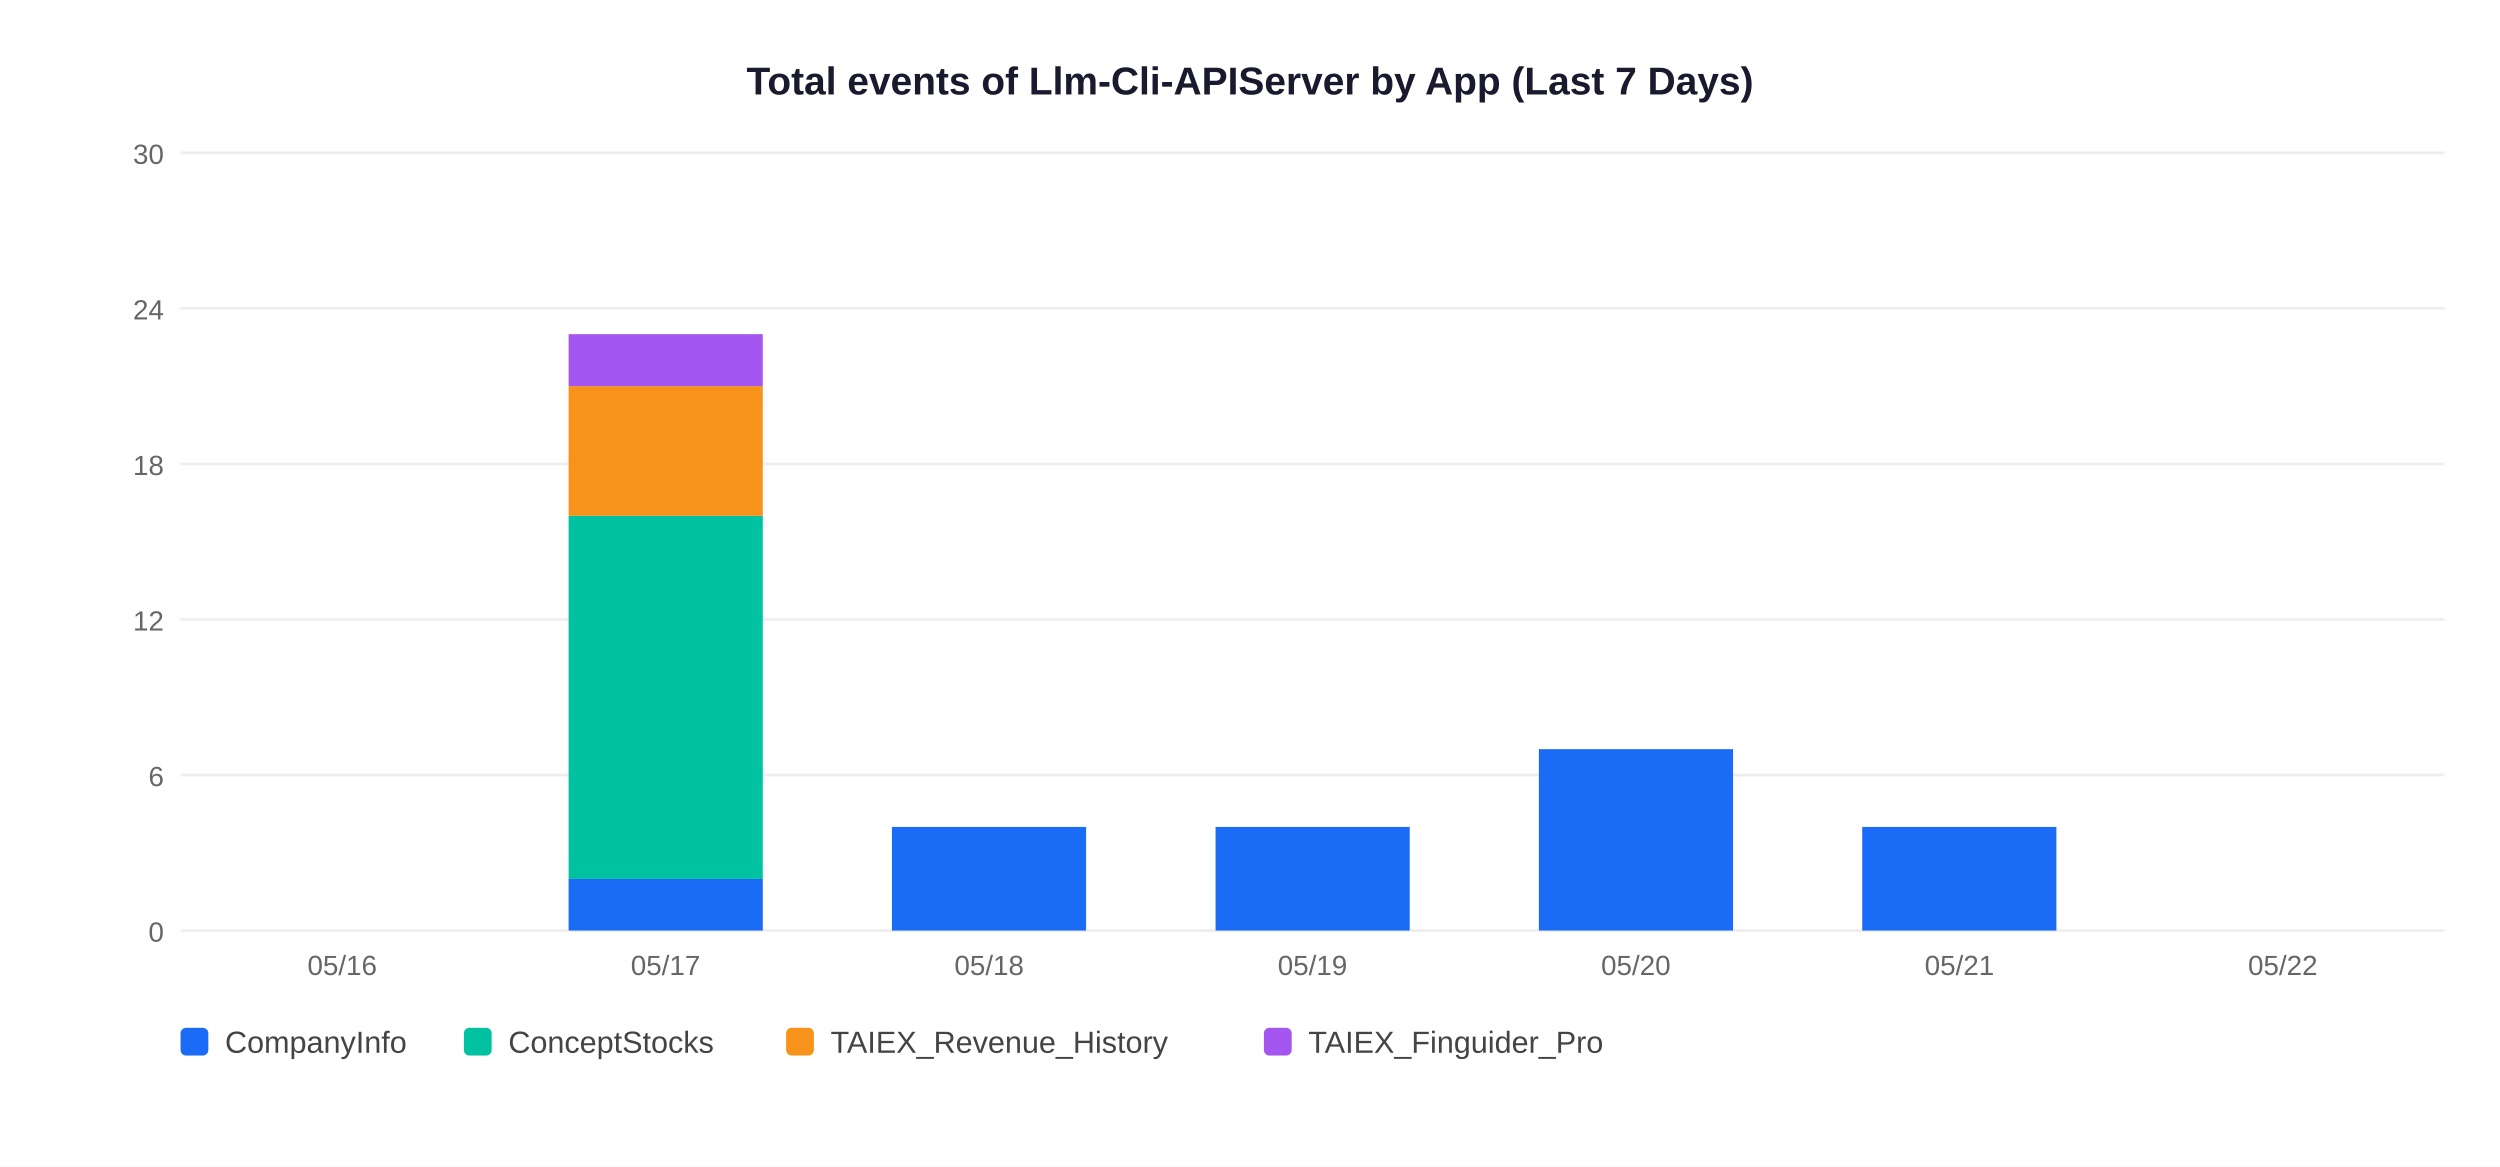
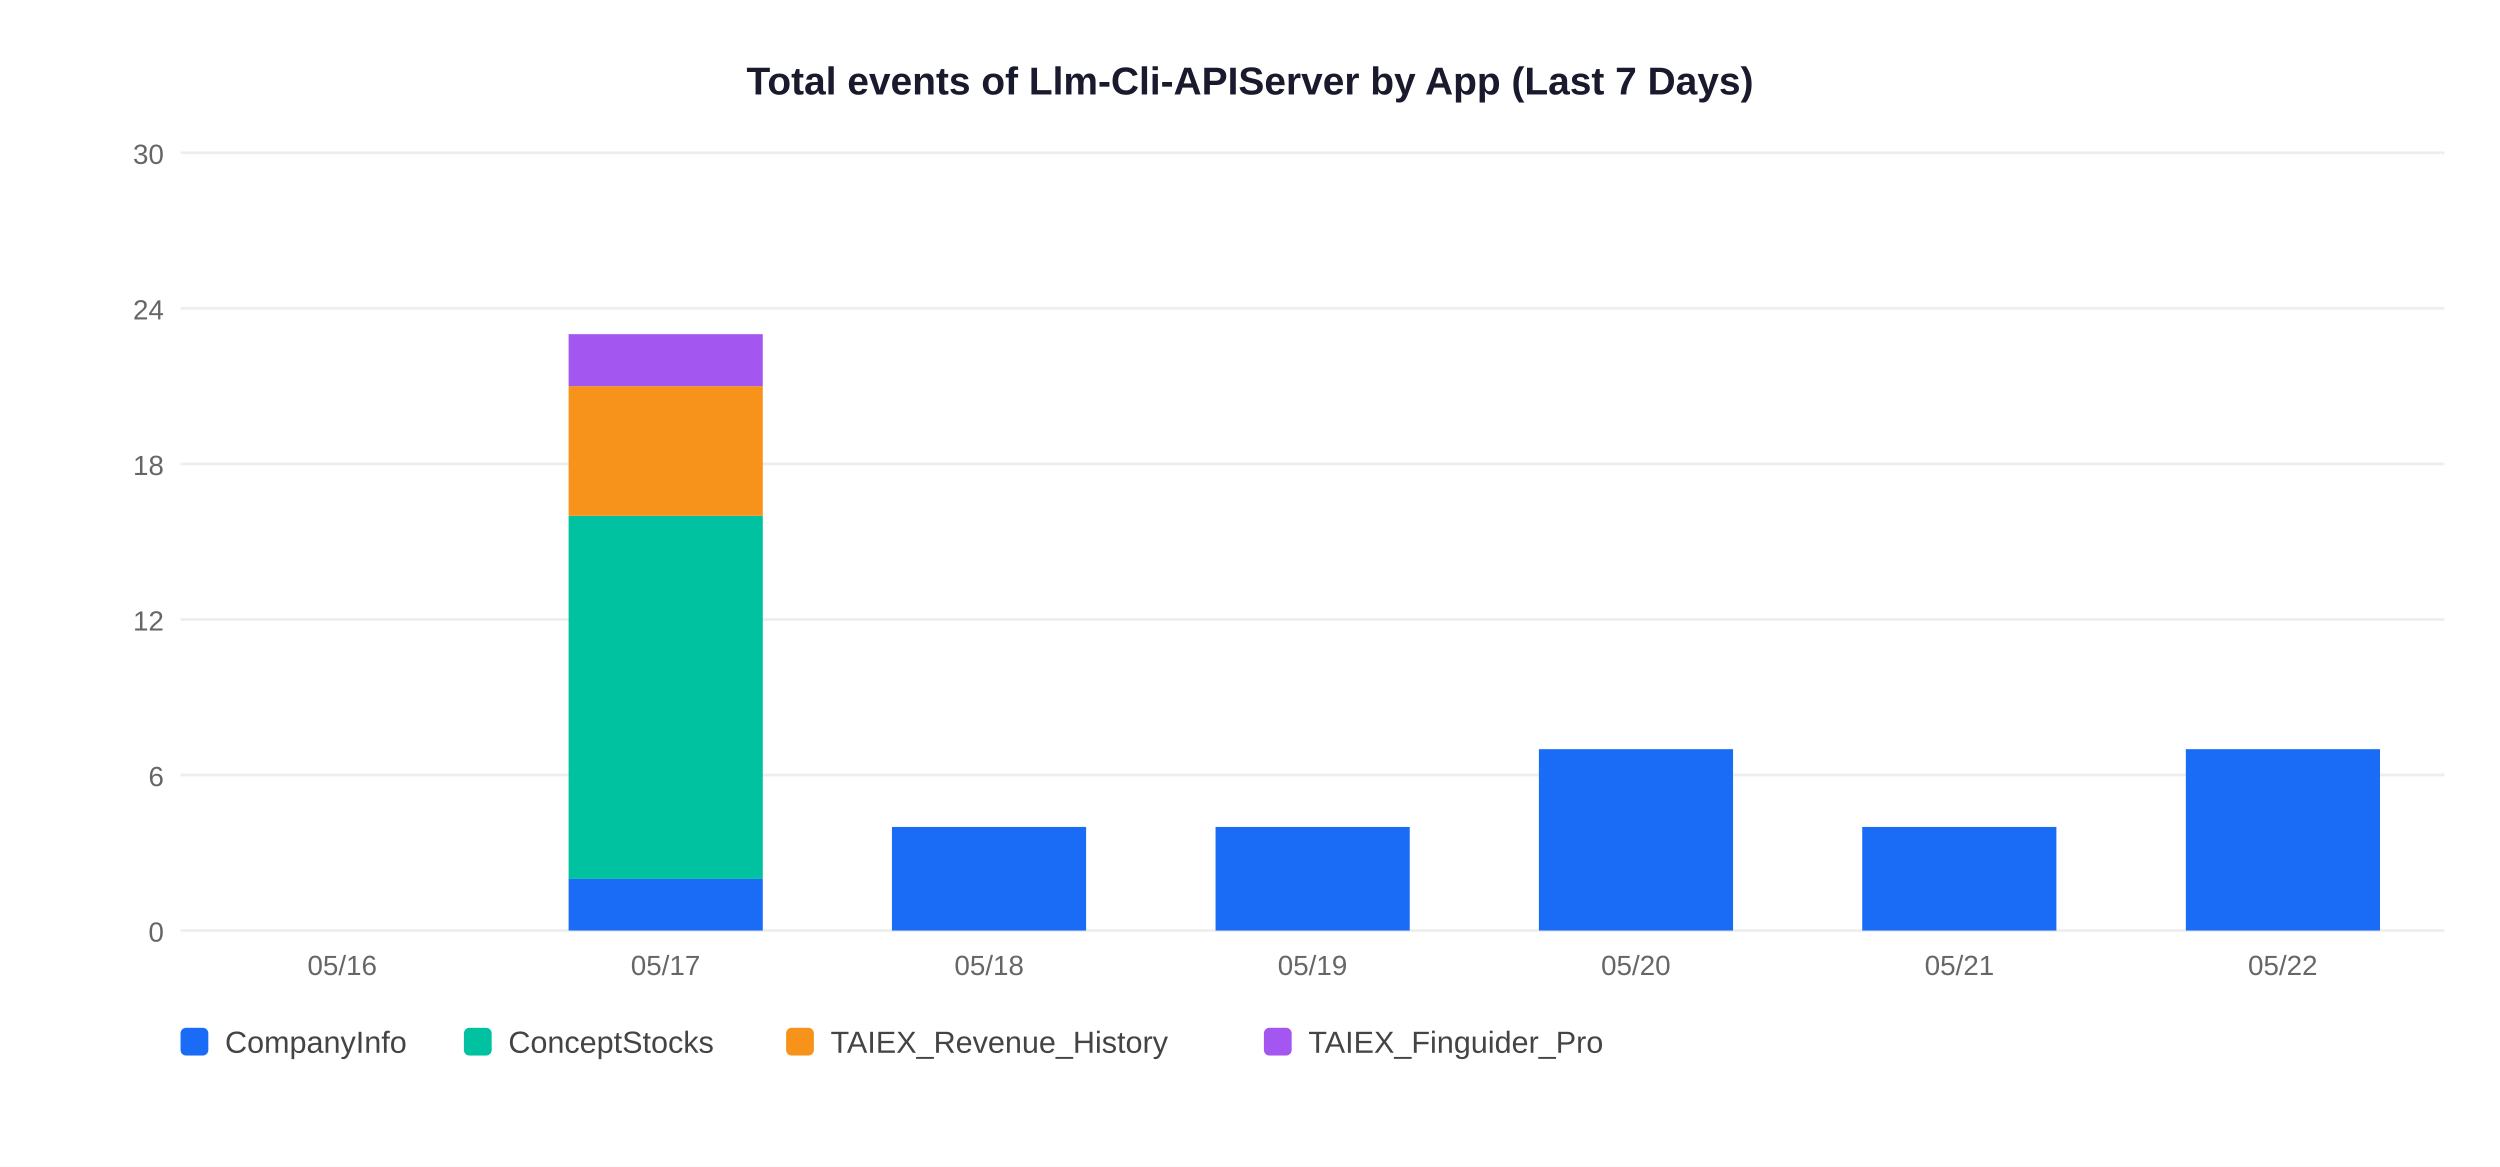
<svg xmlns="http://www.w3.org/2000/svg" width="900" height="420">
  <rect width="900" height="420" fill="white" />
  <text x="450" y="34" text-anchor="middle" font-size="14" font-weight="bold" font-family="Arial,sans-serif" fill="#1a1a2e">Total events of Llm-Cli-APIServer by App (Last 7 Days)</text>
  <line x1="65" y1="335" x2="880" y2="335" stroke="#EEEEEE" stroke-width="1" />
  <text x="59" y="339" text-anchor="end" font-size="10" font-family="Arial,sans-serif" fill="#666">0</text>
  <line x1="65" y1="279" x2="880" y2="279" stroke="#EEEEEE" stroke-width="1" />
  <text x="59" y="283" text-anchor="end" font-size="10" font-family="Arial,sans-serif" fill="#666">6</text>
  <line x1="65" y1="223" x2="880" y2="223" stroke="#EEEEEE" stroke-width="1" />
  <text x="59" y="227" text-anchor="end" font-size="10" font-family="Arial,sans-serif" fill="#666">12</text>
  <line x1="65" y1="167" x2="880" y2="167" stroke="#EEEEEE" stroke-width="1" />
  <text x="59" y="171" text-anchor="end" font-size="10" font-family="Arial,sans-serif" fill="#666">18</text>
  <line x1="65" y1="111" x2="880" y2="111" stroke="#EEEEEE" stroke-width="1" />
  <text x="59" y="115" text-anchor="end" font-size="10" font-family="Arial,sans-serif" fill="#666">24</text>
  <line x1="65" y1="55" x2="880" y2="55" stroke="#EEEEEE" stroke-width="1" />
  <text x="59" y="59" text-anchor="end" font-size="10" font-family="Arial,sans-serif" fill="#666">30</text>
  <text x="123.2" y="351" text-anchor="middle" font-size="10" font-family="Arial,sans-serif" fill="#666">05/16</text>
  <rect x="204.7" y="316.3" width="69.9" height="18.7" fill="#1A6CF7" />
  <rect x="204.7" y="185.7" width="69.9" height="130.7" fill="#00C2A0" />
  <rect x="204.7" y="139.0" width="69.9" height="46.7" fill="#F7931A" />
  <rect x="204.7" y="120.3" width="69.9" height="18.7" fill="#A456F0" />
  <text x="239.6" y="351" text-anchor="middle" font-size="10" font-family="Arial,sans-serif" fill="#666">05/17</text>
  <rect x="321.1" y="297.7" width="69.9" height="37.3" fill="#1A6CF7" />
  <text x="356.1" y="351" text-anchor="middle" font-size="10" font-family="Arial,sans-serif" fill="#666">05/18</text>
  <rect x="437.6" y="297.7" width="69.9" height="37.3" fill="#1A6CF7" />
  <text x="472.5" y="351" text-anchor="middle" font-size="10" font-family="Arial,sans-serif" fill="#666">05/19</text>
  <rect x="554.0" y="269.7" width="69.9" height="65.3" fill="#1A6CF7" />
  <text x="588.9" y="351" text-anchor="middle" font-size="10" font-family="Arial,sans-serif" fill="#666">05/20</text>
  <rect x="670.4" y="297.7" width="69.9" height="37.3" fill="#1A6CF7" />
  <text x="705.4" y="351" text-anchor="middle" font-size="10" font-family="Arial,sans-serif" fill="#666">05/21</text>
+   <rect x="786.9" y="269.7" width="69.9" height="65.3" fill="#1A6CF7" />
  <text x="821.8" y="351" text-anchor="middle" font-size="10" font-family="Arial,sans-serif" fill="#666">05/22</text>
  <rect x="65" y="370" width="10" height="10" rx="2" fill="#1A6CF7" />
  <text x="81" y="379" font-size="11" font-family="Arial,sans-serif" fill="#444">CompanyInfo</text>
  <rect x="167" y="370" width="10" height="10" rx="2" fill="#00C2A0" />
  <text x="183" y="379" font-size="11" font-family="Arial,sans-serif" fill="#444">ConceptStocks</text>
  <rect x="283" y="370" width="10" height="10" rx="2" fill="#F7931A" />
  <text x="299" y="379" font-size="11" font-family="Arial,sans-serif" fill="#444">TAIEX_Revenue_History</text>
  <rect x="455" y="370" width="10" height="10" rx="2" fill="#A456F0" />
  <text x="471" y="379" font-size="11" font-family="Arial,sans-serif" fill="#444">TAIEX_Finguider_Pro</text>
</svg>
